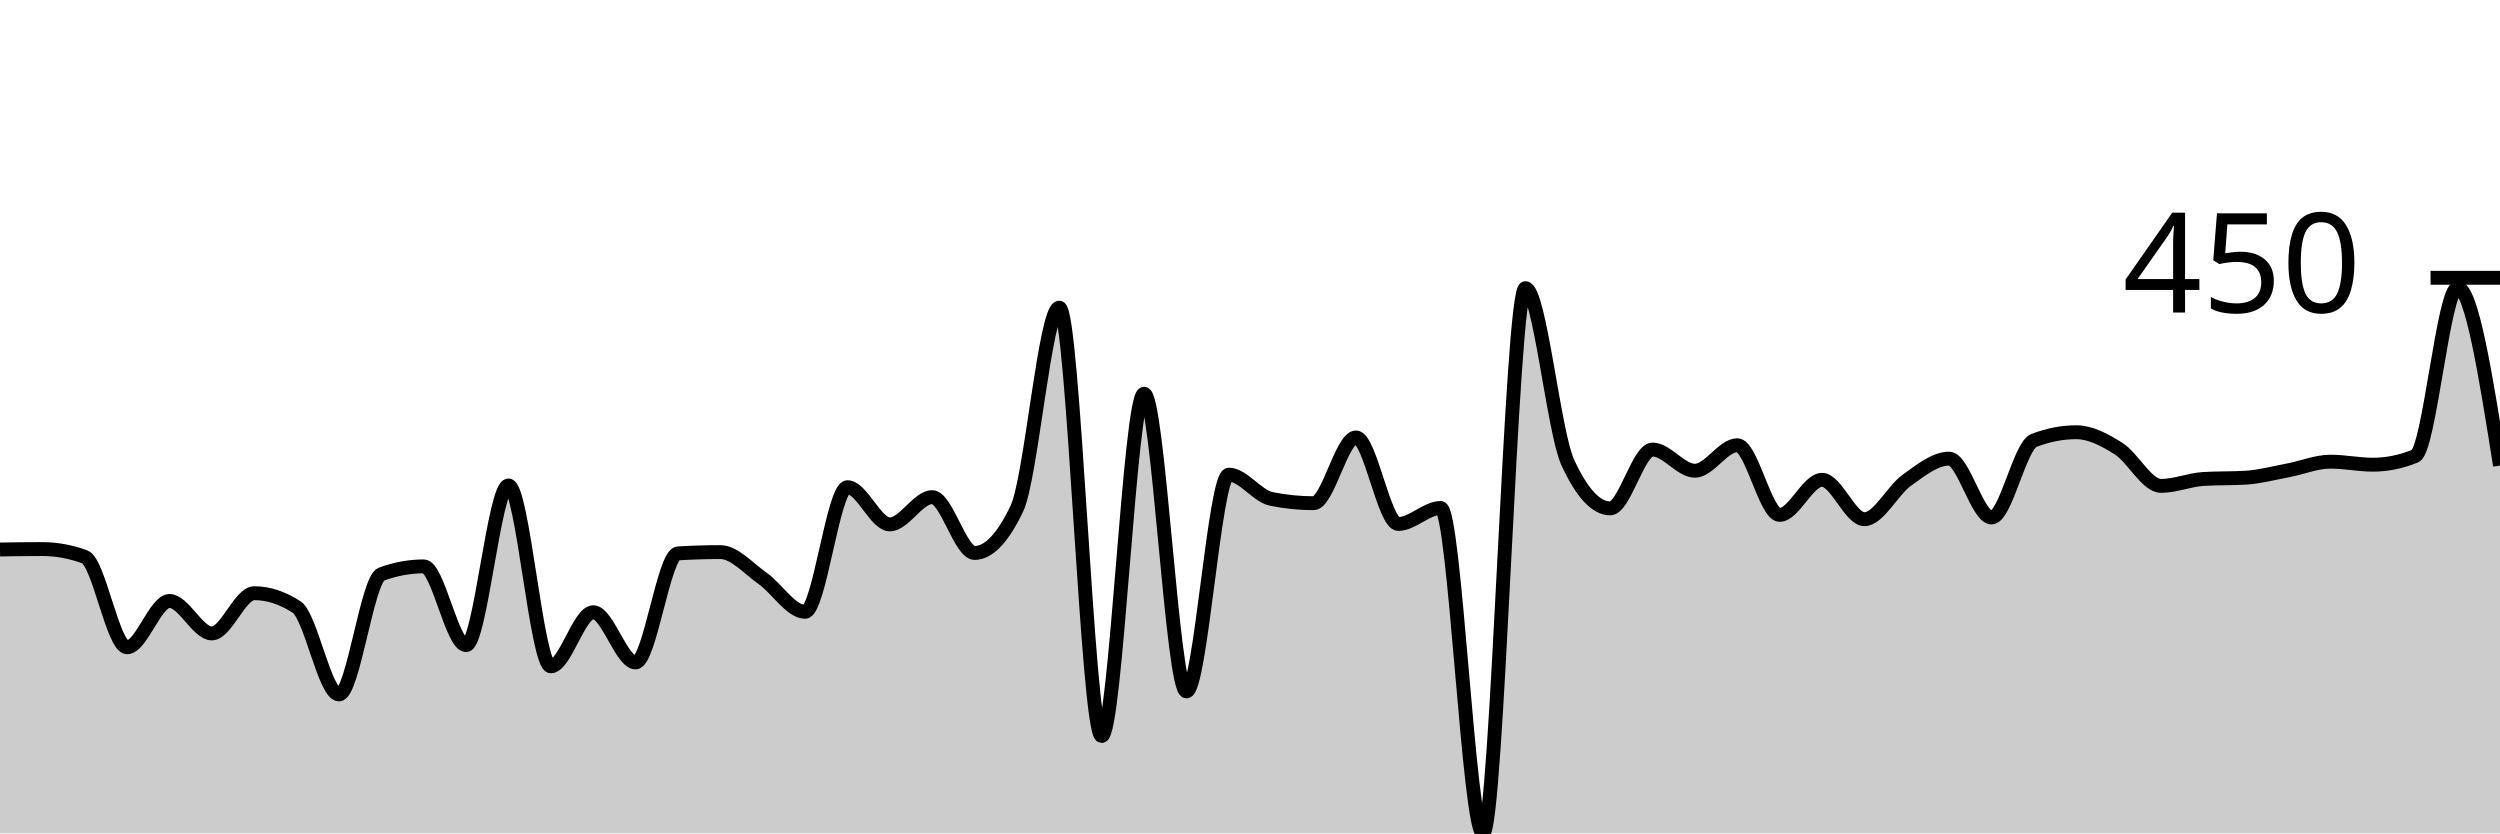
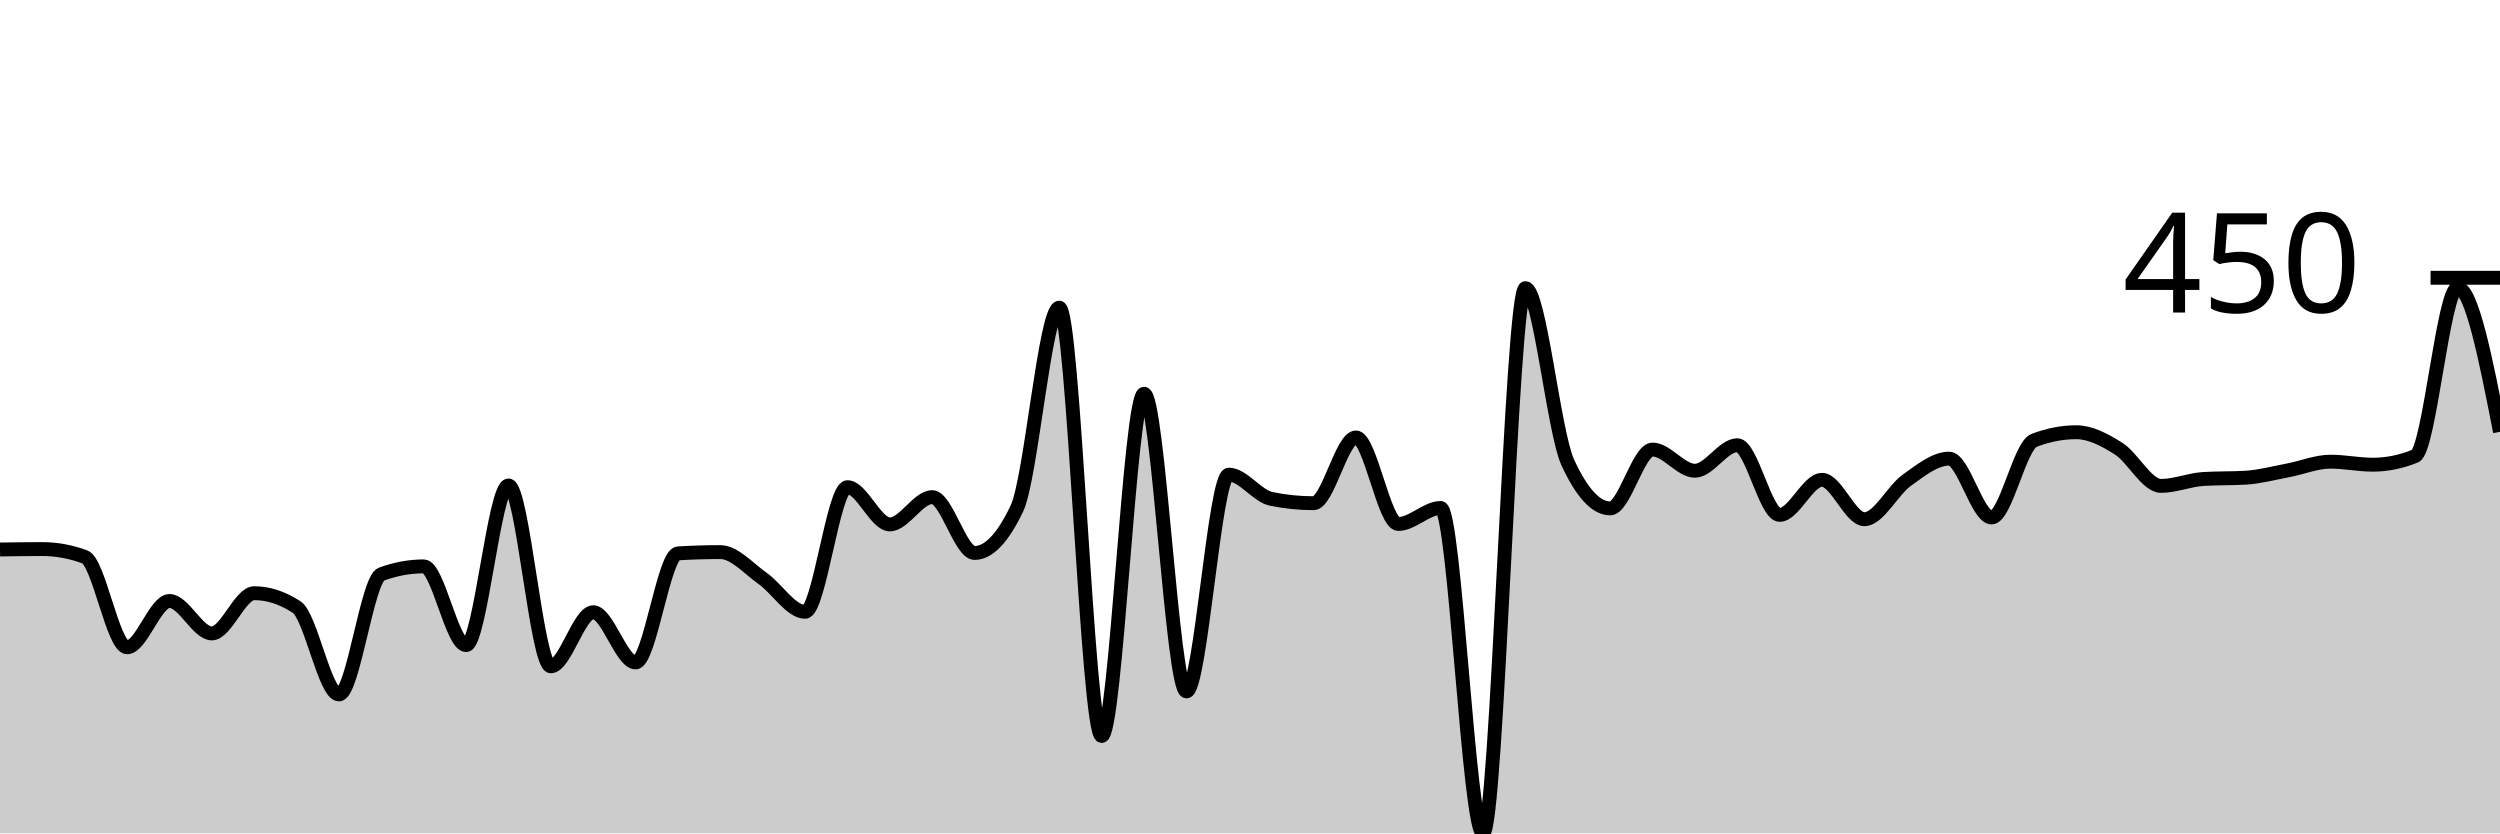
<svg xmlns="http://www.w3.org/2000/svg" viewBox="0 0 180 60">
  <g transform="translate(0,20)">
-     <path class="area" fill="rgba(0, 0, 0, 0.2)" d="M0,19.564C1.017,19.548,2.034,19.533,3.051,19.533C4.068,19.533,5.085,19.72,6.102,20.093C7.119,20.467,8.136,26.604,9.153,26.604C10.169,26.604,11.186,23.271,12.203,23.271C13.22,23.271,14.237,25.607,15.254,25.607C16.271,25.607,17.288,22.71,18.305,22.71C19.322,22.71,20.339,23.043,21.356,23.707C22.373,24.372,23.39,30,24.407,30C25.424,30,26.441,21.713,27.458,21.34C28.475,20.966,29.492,20.779,30.508,20.779C31.525,20.779,32.542,26.449,33.559,26.449C34.576,26.449,35.593,14.953,36.61,14.953C37.627,14.953,38.644,27.975,39.661,27.975C40.678,27.975,41.695,24.081,42.712,24.081C43.729,24.081,44.746,27.695,45.763,27.695C46.78,27.695,47.797,19.907,48.814,19.844C49.831,19.782,50.847,19.751,51.864,19.751C52.881,19.751,53.898,20.935,54.915,21.651C55.932,22.368,56.949,24.05,57.966,24.05C58.983,24.05,60,15.078,61.017,15.078C62.034,15.078,63.051,17.757,64.068,17.757C65.085,17.757,66.102,15.794,67.119,15.794C68.136,15.794,69.153,19.813,70.169,19.813C71.186,19.813,72.203,18.744,73.22,16.604C74.237,14.465,75.254,2.15,76.271,2.15C77.288,2.15,78.305,32.991,79.322,32.991C80.339,32.991,81.356,8.349,82.373,8.349C83.39,8.349,84.407,29.782,85.424,29.782C86.441,29.782,87.458,14.174,88.475,14.174C89.492,14.174,90.508,15.711,91.525,15.919C92.542,16.127,93.559,16.231,94.576,16.231C95.593,16.231,96.61,11.495,97.627,11.495C98.644,11.495,99.661,17.726,100.678,17.726C101.695,17.726,102.712,16.573,103.729,16.573C104.746,16.573,105.763,40,106.78,40C107.797,40,108.814,0.748,109.831,0.748C110.847,0.748,111.864,11.101,112.881,13.302C113.898,15.504,114.915,16.604,115.932,16.604C116.949,16.604,117.966,12.368,118.983,12.368C120,12.368,121.017,13.894,122.034,13.894C123.051,13.894,124.068,12.056,125.085,12.056C126.102,12.056,127.119,17.072,128.136,17.072C129.153,17.072,130.169,14.548,131.186,14.548C132.203,14.548,133.22,17.383,134.237,17.383C135.254,17.383,136.271,15.306,137.288,14.579C138.305,13.853,139.322,13.022,140.339,13.022C141.356,13.022,142.373,17.259,143.39,17.259C144.407,17.259,145.424,12.108,146.441,11.713C147.458,11.319,148.475,11.121,149.492,11.121C150.508,11.121,151.525,11.661,152.542,12.305C153.559,12.949,154.576,14.984,155.593,14.984C156.61,14.984,157.627,14.548,158.644,14.486C159.661,14.424,160.678,14.455,161.695,14.393C162.712,14.33,163.729,14.055,164.746,13.863C165.763,13.671,166.78,13.24,167.797,13.24C168.814,13.24,169.831,13.458,170.847,13.458C171.864,13.458,172.881,13.25,173.898,12.835C174.915,12.42,175.932,0.717,176.949,0.717C177.966,0.717,178.983,7.118,180,13.52L180,40C178.983,40,177.966,40,176.949,40C175.932,40,174.915,40,173.898,40C172.881,40,171.864,40,170.847,40C169.831,40,168.814,40,167.797,40C166.78,40,165.763,40,164.746,40C163.729,40,162.712,40,161.695,40C160.678,40,159.661,40,158.644,40C157.627,40,156.61,40,155.593,40C154.576,40,153.559,40,152.542,40C151.525,40,150.508,40,149.492,40C148.475,40,147.458,40,146.441,40C145.424,40,144.407,40,143.39,40C142.373,40,141.356,40,140.339,40C139.322,40,138.305,40,137.288,40C136.271,40,135.254,40,134.237,40C133.22,40,132.203,40,131.186,40C130.169,40,129.153,40,128.136,40C127.119,40,126.102,40,125.085,40C124.068,40,123.051,40,122.034,40C121.017,40,120,40,118.983,40C117.966,40,116.949,40,115.932,40C114.915,40,113.898,40,112.881,40C111.864,40,110.847,40,109.831,40C108.814,40,107.797,40,106.78,40C105.763,40,104.746,40,103.729,40C102.712,40,101.695,40,100.678,40C99.661,40,98.644,40,97.627,40C96.61,40,95.593,40,94.576,40C93.559,40,92.542,40,91.525,40C90.508,40,89.492,40,88.475,40C87.458,40,86.441,40,85.424,40C84.407,40,83.39,40,82.373,40C81.356,40,80.339,40,79.322,40C78.305,40,77.288,40,76.271,40C75.254,40,74.237,40,73.22,40C72.203,40,71.186,40,70.169,40C69.153,40,68.136,40,67.119,40C66.102,40,65.085,40,64.068,40C63.051,40,62.034,40,61.017,40C60,40,58.983,40,57.966,40C56.949,40,55.932,40,54.915,40C53.898,40,52.881,40,51.864,40C50.847,40,49.831,40,48.814,40C47.797,40,46.78,40,45.763,40C44.746,40,43.729,40,42.712,40C41.695,40,40.678,40,39.661,40C38.644,40,37.627,40,36.61,40C35.593,40,34.576,40,33.559,40C32.542,40,31.525,40,30.508,40C29.492,40,28.475,40,27.458,40C26.441,40,25.424,40,24.407,40C23.39,40,22.373,40,21.356,40C20.339,40,19.322,40,18.305,40C17.288,40,16.271,40,15.254,40C14.237,40,13.22,40,12.203,40C11.186,40,10.169,40,9.153,40C8.136,40,7.119,40,6.102,40C5.085,40,4.068,40,3.051,40C2.034,40,1.017,40,0,40Z" />
-     <path class="line" stroke="black" fill="none" d="M0,19.564C1.017,19.548,2.034,19.533,3.051,19.533C4.068,19.533,5.085,19.72,6.102,20.093C7.119,20.467,8.136,26.604,9.153,26.604C10.169,26.604,11.186,23.271,12.203,23.271C13.22,23.271,14.237,25.607,15.254,25.607C16.271,25.607,17.288,22.71,18.305,22.71C19.322,22.71,20.339,23.043,21.356,23.707C22.373,24.372,23.39,30,24.407,30C25.424,30,26.441,21.713,27.458,21.34C28.475,20.966,29.492,20.779,30.508,20.779C31.525,20.779,32.542,26.449,33.559,26.449C34.576,26.449,35.593,14.953,36.61,14.953C37.627,14.953,38.644,27.975,39.661,27.975C40.678,27.975,41.695,24.081,42.712,24.081C43.729,24.081,44.746,27.695,45.763,27.695C46.78,27.695,47.797,19.907,48.814,19.844C49.831,19.782,50.847,19.751,51.864,19.751C52.881,19.751,53.898,20.935,54.915,21.651C55.932,22.368,56.949,24.05,57.966,24.05C58.983,24.05,60,15.078,61.017,15.078C62.034,15.078,63.051,17.757,64.068,17.757C65.085,17.757,66.102,15.794,67.119,15.794C68.136,15.794,69.153,19.813,70.169,19.813C71.186,19.813,72.203,18.744,73.22,16.604C74.237,14.465,75.254,2.15,76.271,2.15C77.288,2.15,78.305,32.991,79.322,32.991C80.339,32.991,81.356,8.349,82.373,8.349C83.39,8.349,84.407,29.782,85.424,29.782C86.441,29.782,87.458,14.174,88.475,14.174C89.492,14.174,90.508,15.711,91.525,15.919C92.542,16.127,93.559,16.231,94.576,16.231C95.593,16.231,96.61,11.495,97.627,11.495C98.644,11.495,99.661,17.726,100.678,17.726C101.695,17.726,102.712,16.573,103.729,16.573C104.746,16.573,105.763,40,106.78,40C107.797,40,108.814,0.748,109.831,0.748C110.847,0.748,111.864,11.101,112.881,13.302C113.898,15.504,114.915,16.604,115.932,16.604C116.949,16.604,117.966,12.368,118.983,12.368C120,12.368,121.017,13.894,122.034,13.894C123.051,13.894,124.068,12.056,125.085,12.056C126.102,12.056,127.119,17.072,128.136,17.072C129.153,17.072,130.169,14.548,131.186,14.548C132.203,14.548,133.22,17.383,134.237,17.383C135.254,17.383,136.271,15.306,137.288,14.579C138.305,13.853,139.322,13.022,140.339,13.022C141.356,13.022,142.373,17.259,143.39,17.259C144.407,17.259,145.424,12.108,146.441,11.713C147.458,11.319,148.475,11.121,149.492,11.121C150.508,11.121,151.525,11.661,152.542,12.305C153.559,12.949,154.576,14.984,155.593,14.984C156.61,14.984,157.627,14.548,158.644,14.486C159.661,14.424,160.678,14.455,161.695,14.393C162.712,14.33,163.729,14.055,164.746,13.863C165.763,13.671,166.78,13.24,167.797,13.24C168.814,13.24,169.831,13.458,170.847,13.458C171.864,13.458,172.881,13.25,173.898,12.835C174.915,12.42,175.932,0.717,176.949,0.717C177.966,0.717,178.983,7.118,180,13.52" />
+     <path class="area" fill="rgba(0, 0, 0, 0.2)" d="M0,19.564C1.017,19.548,2.034,19.533,3.051,19.533C4.068,19.533,5.085,19.72,6.102,20.093C7.119,20.467,8.136,26.604,9.153,26.604C10.169,26.604,11.186,23.271,12.203,23.271C13.22,23.271,14.237,25.607,15.254,25.607C16.271,25.607,17.288,22.71,18.305,22.71C19.322,22.71,20.339,23.043,21.356,23.707C22.373,24.372,23.39,30,24.407,30C25.424,30,26.441,21.713,27.458,21.34C28.475,20.966,29.492,20.779,30.508,20.779C31.525,20.779,32.542,26.449,33.559,26.449C34.576,26.449,35.593,14.953,36.61,14.953C37.627,14.953,38.644,27.975,39.661,27.975C40.678,27.975,41.695,24.081,42.712,24.081C43.729,24.081,44.746,27.695,45.763,27.695C46.78,27.695,47.797,19.907,48.814,19.844C49.831,19.782,50.847,19.751,51.864,19.751C52.881,19.751,53.898,20.935,54.915,21.651C55.932,22.368,56.949,24.05,57.966,24.05C58.983,24.05,60,15.078,61.017,15.078C62.034,15.078,63.051,17.757,64.068,17.757C65.085,17.757,66.102,15.794,67.119,15.794C68.136,15.794,69.153,19.813,70.169,19.813C71.186,19.813,72.203,18.744,73.22,16.604C74.237,14.465,75.254,2.15,76.271,2.15C77.288,2.15,78.305,32.991,79.322,32.991C80.339,32.991,81.356,8.349,82.373,8.349C83.39,8.349,84.407,29.782,85.424,29.782C86.441,29.782,87.458,14.174,88.475,14.174C89.492,14.174,90.508,15.711,91.525,15.919C92.542,16.127,93.559,16.231,94.576,16.231C95.593,16.231,96.61,11.495,97.627,11.495C98.644,11.495,99.661,17.726,100.678,17.726C101.695,17.726,102.712,16.573,103.729,16.573C104.746,16.573,105.763,40,106.78,40C107.797,40,108.814,0.748,109.831,0.748C110.847,0.748,111.864,11.101,112.881,13.302C113.898,15.504,114.915,16.604,115.932,16.604C116.949,16.604,117.966,12.368,118.983,12.368C120,12.368,121.017,13.894,122.034,13.894C123.051,13.894,124.068,12.056,125.085,12.056C126.102,12.056,127.119,17.072,128.136,17.072C129.153,17.072,130.169,14.548,131.186,14.548C132.203,14.548,133.22,17.383,134.237,17.383C135.254,17.383,136.271,15.306,137.288,14.579C138.305,13.853,139.322,13.022,140.339,13.022C141.356,13.022,142.373,17.259,143.39,17.259C144.407,17.259,145.424,12.108,146.441,11.713C147.458,11.319,148.475,11.121,149.492,11.121C150.508,11.121,151.525,11.661,152.542,12.305C153.559,12.949,154.576,14.984,155.593,14.984C156.61,14.984,157.627,14.548,158.644,14.486C159.661,14.424,160.678,14.455,161.695,14.393C162.712,14.33,163.729,14.055,164.746,13.863C165.763,13.671,166.78,13.24,167.797,13.24C168.814,13.24,169.831,13.458,170.847,13.458C171.864,13.458,172.881,13.25,173.898,12.835C174.915,12.42,175.932,0.717,176.949,0.717C177.966,0.717,178.983,5.903,180,11.09L180,40C178.983,40,177.966,40,176.949,40C175.932,40,174.915,40,173.898,40C172.881,40,171.864,40,170.847,40C169.831,40,168.814,40,167.797,40C166.78,40,165.763,40,164.746,40C163.729,40,162.712,40,161.695,40C160.678,40,159.661,40,158.644,40C157.627,40,156.61,40,155.593,40C154.576,40,153.559,40,152.542,40C151.525,40,150.508,40,149.492,40C148.475,40,147.458,40,146.441,40C145.424,40,144.407,40,143.39,40C142.373,40,141.356,40,140.339,40C139.322,40,138.305,40,137.288,40C136.271,40,135.254,40,134.237,40C133.22,40,132.203,40,131.186,40C130.169,40,129.153,40,128.136,40C127.119,40,126.102,40,125.085,40C124.068,40,123.051,40,122.034,40C121.017,40,120,40,118.983,40C117.966,40,116.949,40,115.932,40C114.915,40,113.898,40,112.881,40C111.864,40,110.847,40,109.831,40C108.814,40,107.797,40,106.78,40C105.763,40,104.746,40,103.729,40C102.712,40,101.695,40,100.678,40C99.661,40,98.644,40,97.627,40C96.61,40,95.593,40,94.576,40C93.559,40,92.542,40,91.525,40C90.508,40,89.492,40,88.475,40C87.458,40,86.441,40,85.424,40C84.407,40,83.39,40,82.373,40C81.356,40,80.339,40,79.322,40C78.305,40,77.288,40,76.271,40C75.254,40,74.237,40,73.22,40C72.203,40,71.186,40,70.169,40C69.153,40,68.136,40,67.119,40C66.102,40,65.085,40,64.068,40C63.051,40,62.034,40,61.017,40C60,40,58.983,40,57.966,40C56.949,40,55.932,40,54.915,40C53.898,40,52.881,40,51.864,40C50.847,40,49.831,40,48.814,40C47.797,40,46.78,40,45.763,40C44.746,40,43.729,40,42.712,40C41.695,40,40.678,40,39.661,40C38.644,40,37.627,40,36.61,40C35.593,40,34.576,40,33.559,40C32.542,40,31.525,40,30.508,40C29.492,40,28.475,40,27.458,40C26.441,40,25.424,40,24.407,40C23.39,40,22.373,40,21.356,40C20.339,40,19.322,40,18.305,40C17.288,40,16.271,40,15.254,40C14.237,40,13.22,40,12.203,40C11.186,40,10.169,40,9.153,40C8.136,40,7.119,40,6.102,40C5.085,40,4.068,40,3.051,40C2.034,40,1.017,40,0,40Z" />
+     <path class="line" stroke="black" fill="none" d="M0,19.564C1.017,19.548,2.034,19.533,3.051,19.533C4.068,19.533,5.085,19.72,6.102,20.093C7.119,20.467,8.136,26.604,9.153,26.604C10.169,26.604,11.186,23.271,12.203,23.271C13.22,23.271,14.237,25.607,15.254,25.607C16.271,25.607,17.288,22.71,18.305,22.71C19.322,22.71,20.339,23.043,21.356,23.707C22.373,24.372,23.39,30,24.407,30C25.424,30,26.441,21.713,27.458,21.34C28.475,20.966,29.492,20.779,30.508,20.779C31.525,20.779,32.542,26.449,33.559,26.449C34.576,26.449,35.593,14.953,36.61,14.953C37.627,14.953,38.644,27.975,39.661,27.975C40.678,27.975,41.695,24.081,42.712,24.081C43.729,24.081,44.746,27.695,45.763,27.695C46.78,27.695,47.797,19.907,48.814,19.844C49.831,19.782,50.847,19.751,51.864,19.751C52.881,19.751,53.898,20.935,54.915,21.651C55.932,22.368,56.949,24.05,57.966,24.05C58.983,24.05,60,15.078,61.017,15.078C62.034,15.078,63.051,17.757,64.068,17.757C65.085,17.757,66.102,15.794,67.119,15.794C68.136,15.794,69.153,19.813,70.169,19.813C71.186,19.813,72.203,18.744,73.22,16.604C74.237,14.465,75.254,2.15,76.271,2.15C77.288,2.15,78.305,32.991,79.322,32.991C80.339,32.991,81.356,8.349,82.373,8.349C83.39,8.349,84.407,29.782,85.424,29.782C86.441,29.782,87.458,14.174,88.475,14.174C89.492,14.174,90.508,15.711,91.525,15.919C92.542,16.127,93.559,16.231,94.576,16.231C95.593,16.231,96.61,11.495,97.627,11.495C98.644,11.495,99.661,17.726,100.678,17.726C101.695,17.726,102.712,16.573,103.729,16.573C104.746,16.573,105.763,40,106.78,40C107.797,40,108.814,0.748,109.831,0.748C110.847,0.748,111.864,11.101,112.881,13.302C113.898,15.504,114.915,16.604,115.932,16.604C116.949,16.604,117.966,12.368,118.983,12.368C120,12.368,121.017,13.894,122.034,13.894C123.051,13.894,124.068,12.056,125.085,12.056C126.102,12.056,127.119,17.072,128.136,17.072C129.153,17.072,130.169,14.548,131.186,14.548C132.203,14.548,133.22,17.383,134.237,17.383C135.254,17.383,136.271,15.306,137.288,14.579C138.305,13.853,139.322,13.022,140.339,13.022C141.356,13.022,142.373,17.259,143.39,17.259C144.407,17.259,145.424,12.108,146.441,11.713C147.458,11.319,148.475,11.121,149.492,11.121C150.508,11.121,151.525,11.661,152.542,12.305C153.559,12.949,154.576,14.984,155.593,14.984C156.61,14.984,157.627,14.548,158.644,14.486C159.661,14.424,160.678,14.455,161.695,14.393C162.712,14.33,163.729,14.055,164.746,13.863C165.763,13.671,166.78,13.24,167.797,13.24C168.814,13.24,169.831,13.458,170.847,13.458C171.864,13.458,172.881,13.25,173.898,12.835C174.915,12.42,175.932,0.717,176.949,0.717C177.966,0.717,178.983,5.903,180,11.09" />
    <path class="axis-ceiling" stroke-width="1" stroke="black" fill="none" d="M175,0L180,0" />
    <text class="axis-ceiling-label" font-family="sans-serif" text-anchor="end" font-size="10px" x="170" y="2.5">450</text>
  </g>
</svg>
